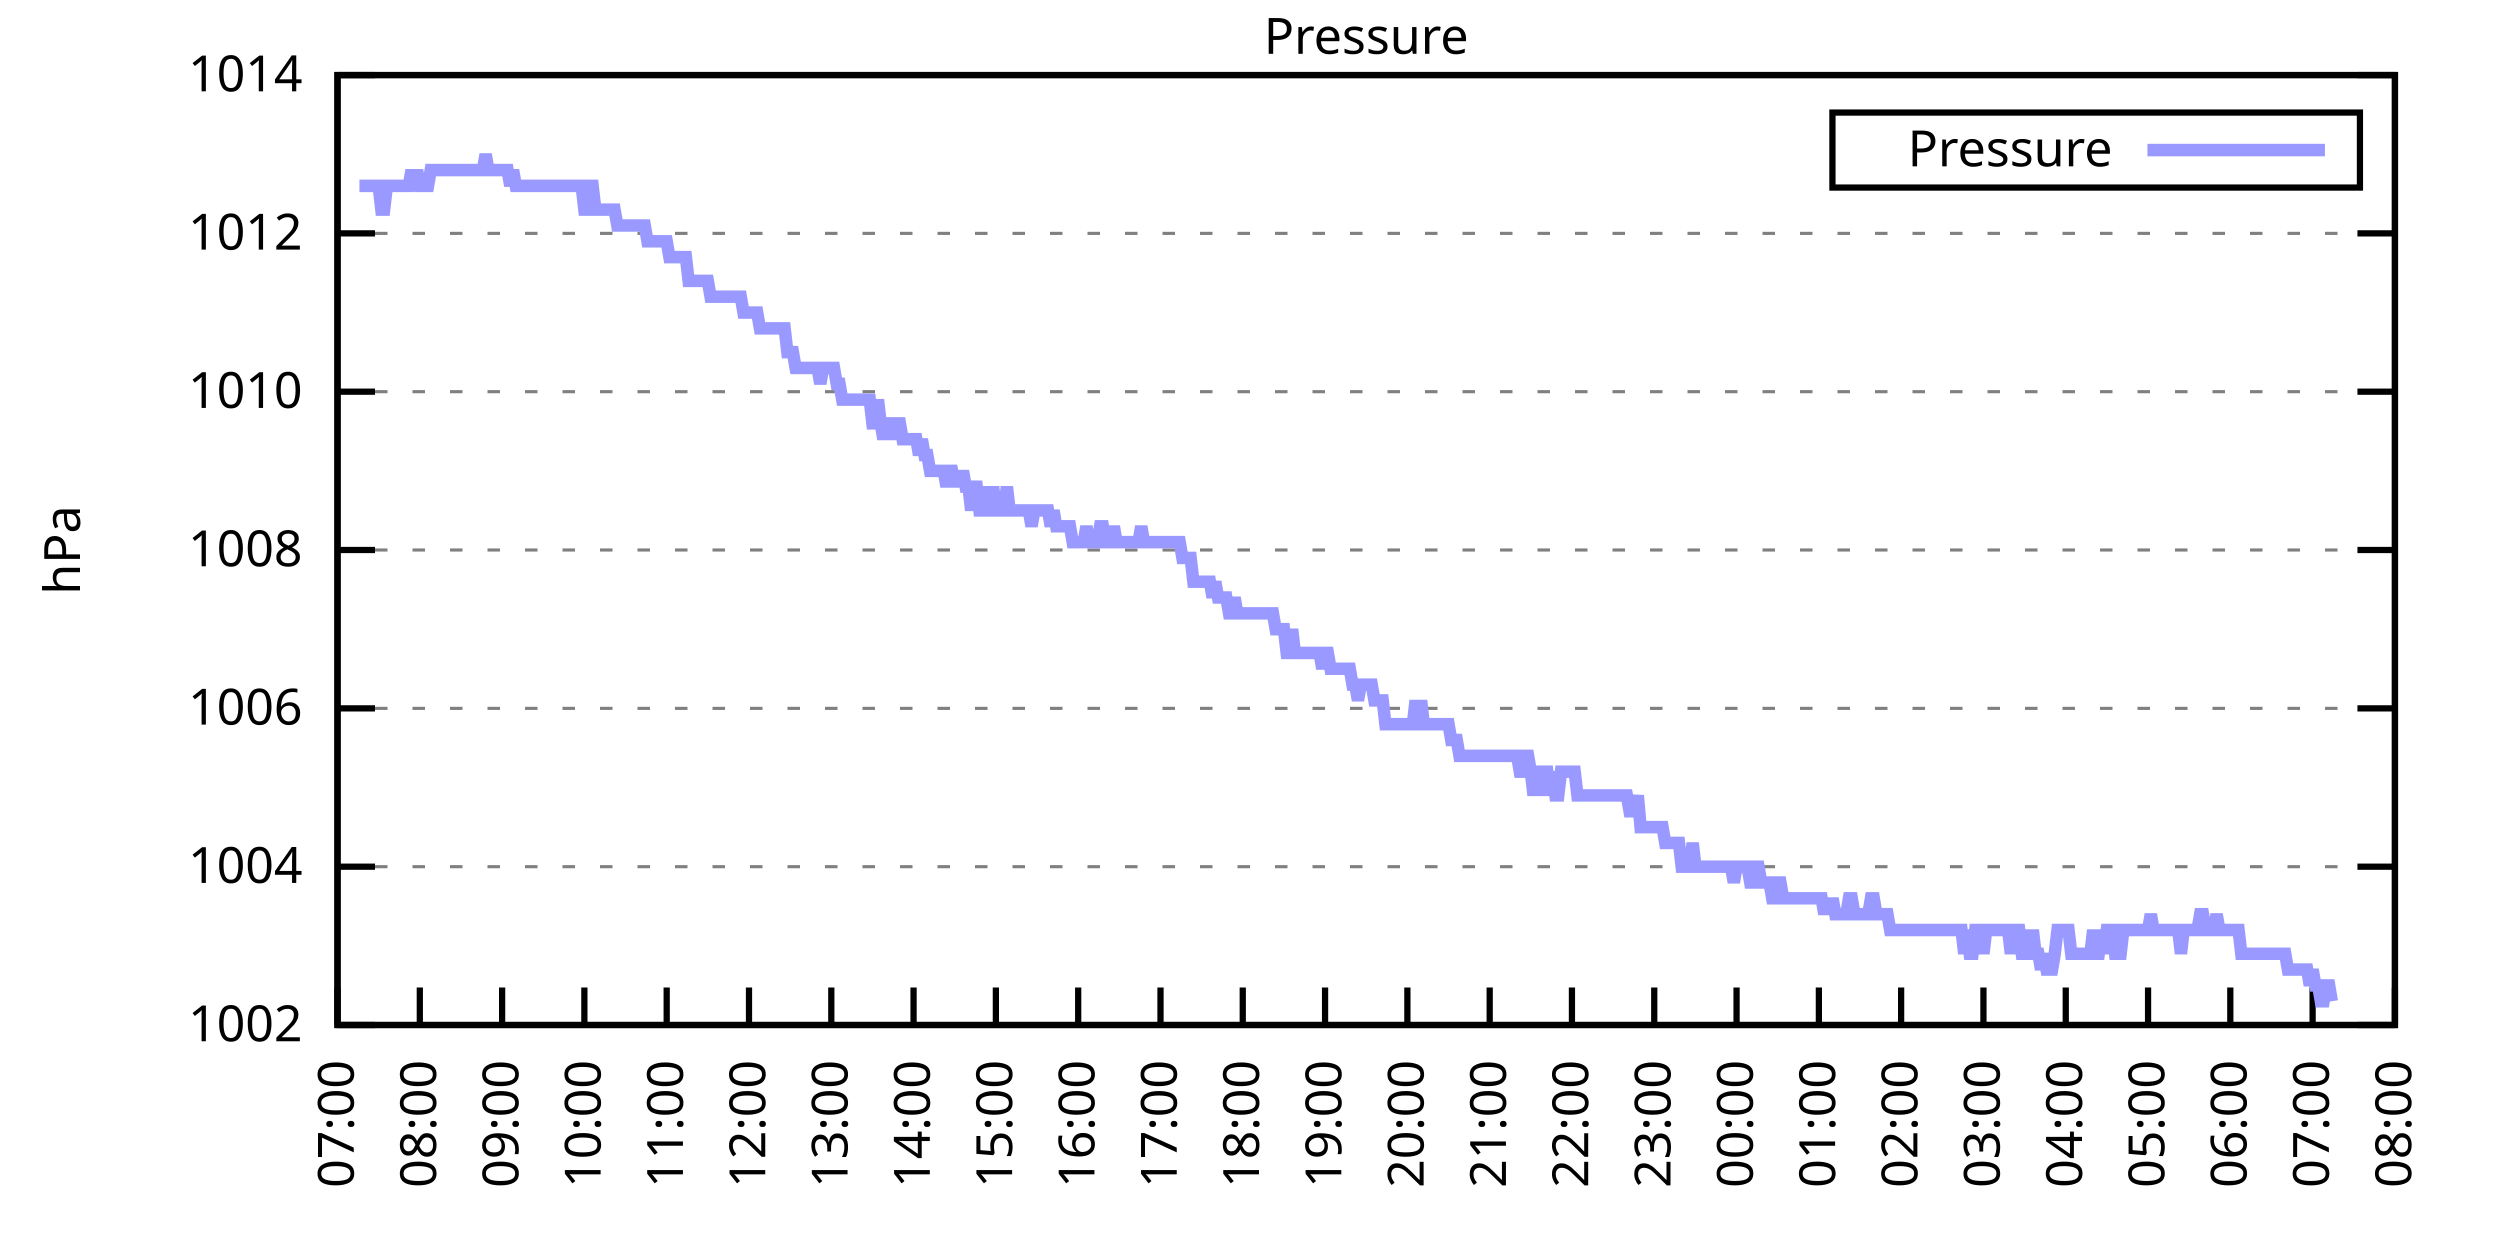
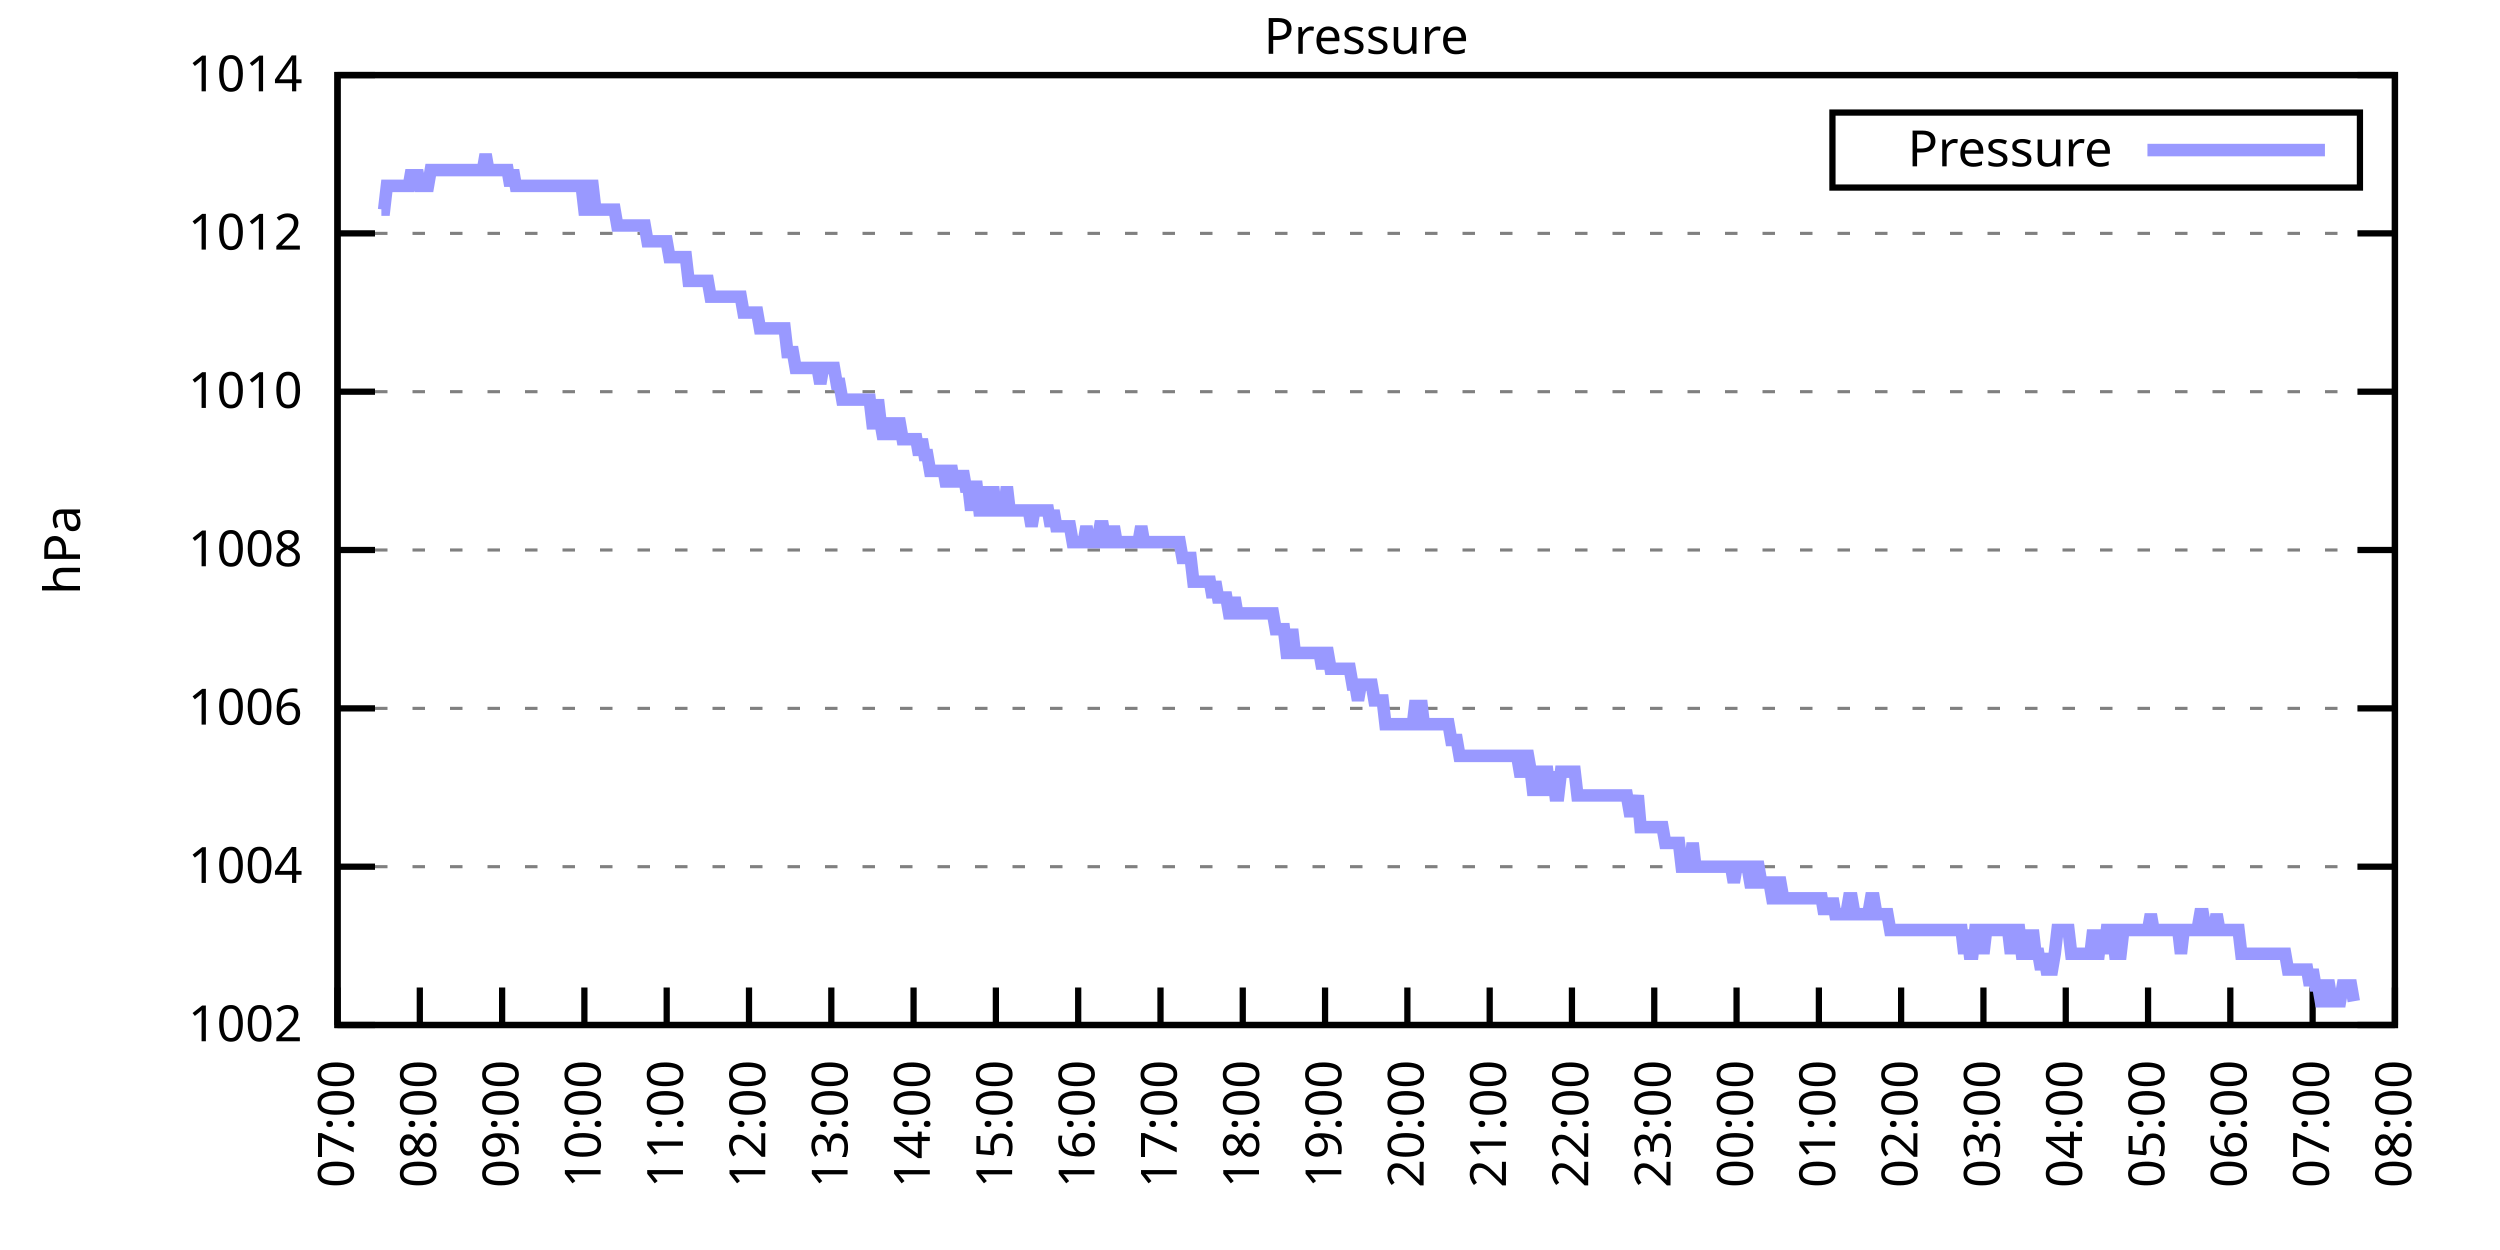
<svg xmlns="http://www.w3.org/2000/svg" xmlns:xlink="http://www.w3.org/1999/xlink" width="400" height="200" viewBox="0 0 400 200">
  <g id="gnuplot_canvas">
    <rect x="0" y="0" width="400" height="200" fill="none" />
    <defs>
      <circle id="gpDot" r="0.5" stroke-width="0.5" stroke="currentColor" />
      <path id="gpPt0" stroke-width="0.333" stroke="currentColor" d="M-1,0 h2 M0,-1 v2" />
      <path id="gpPt1" stroke-width="0.333" stroke="currentColor" d="M-1,-1 L1,1 M1,-1 L-1,1" />
      <path id="gpPt2" stroke-width="0.333" stroke="currentColor" d="M-1,0 L1,0 M0,-1 L0,1 M-1,-1 L1,1 M-1,1 L1,-1" />
      <rect id="gpPt3" stroke-width="0.333" stroke="currentColor" x="-1" y="-1" width="2" height="2" />
      <rect id="gpPt4" stroke-width="0.333" stroke="currentColor" fill="currentColor" x="-1" y="-1" width="2" height="2" />
      <circle id="gpPt5" stroke-width="0.333" stroke="currentColor" cx="0" cy="0" r="1" />
      <use xlink:href="#gpPt5" id="gpPt6" fill="currentColor" stroke="none" />
      <path id="gpPt7" stroke-width="0.333" stroke="currentColor" d="M0,-1.33 L-1.33,0.67 L1.33,0.67 z" />
      <use xlink:href="#gpPt7" id="gpPt8" fill="currentColor" stroke="none" />
      <use xlink:href="#gpPt7" id="gpPt9" stroke="currentColor" transform="rotate(180)" />
      <use xlink:href="#gpPt9" id="gpPt10" fill="currentColor" stroke="none" />
      <use xlink:href="#gpPt3" id="gpPt11" stroke="currentColor" transform="rotate(45)" />
      <use xlink:href="#gpPt11" id="gpPt12" fill="currentColor" stroke="none" />
      <path id="gpPt13" stroke-width="0.333" stroke="currentColor" d="M0,1.330 L1.265,0.411 L0.782,-1.067 L-0.782,-1.076 L-1.265,0.411 z" />
      <use xlink:href="#gpPt13" id="gpPt14" fill="currentColor" stroke="none" />
      <filter id="textbox" filterUnits="objectBoundingBox" x="0" y="0" height="1" width="1">
        <feFlood flood-color="white" flood-opacity="1" result="bgnd" />
        <feComposite in="SourceGraphic" in2="bgnd" operator="atop" />
      </filter>
      <filter id="greybox" filterUnits="objectBoundingBox" x="0" y="0" height="1" width="1">
        <feFlood flood-color="lightgrey" flood-opacity="1" result="grey" />
        <feComposite in="SourceGraphic" in2="grey" operator="atop" />
      </filter>
    </defs>
    <g fill="none" color="white" stroke="currentColor" stroke-width="1.00" stroke-linecap="butt" stroke-linejoin="miter">
</g>
    <g fill="none" color="black" stroke="currentColor" stroke-width="1.00" stroke-linecap="butt" stroke-linejoin="miter">
      <g stroke="none" shape-rendering="crispEdges">
        <polygon fill="rgb(255, 255, 255)" points="54.00,164.00 383.18,164.00 383.18,12.02 54.00,12.02 " />
      </g>
    </g>
    <g fill="none" color="black" stroke="currentColor" stroke-width="1.00" stroke-linecap="butt" stroke-linejoin="miter">
</g>
    <g fill="none" color="black" stroke="black" stroke-width="0.50" stroke-linecap="butt" stroke-linejoin="miter">
</g>
    <g fill="none" color="gray" stroke="currentColor" stroke-width="0.50" stroke-linecap="butt" stroke-linejoin="miter">
      <path stroke="gray" stroke-dasharray="2,4" class="gridline" d="M54.00,164.00 L383.19,164.00  " />
    </g>
    <g fill="none" color="gray" stroke="gray" stroke-width="1.00" stroke-linecap="butt" stroke-linejoin="miter">
</g>
    <g fill="none" color="black" stroke="currentColor" stroke-width="1.00" stroke-linecap="butt" stroke-linejoin="miter">
      <path stroke="black" d="M54.00,164.00 L60.00,164.00 M383.19,164.00 L377.19,164.00  " />
      <g transform="translate(48.40,166.60)" stroke="none" fill="black" font-family="Sans" font-size="8.00" text-anchor="end">
        <text>
          <tspan font-family="Sans"> 1002</tspan>
        </text>
      </g>
    </g>
    <g fill="none" color="black" stroke="currentColor" stroke-width="1.00" stroke-linecap="butt" stroke-linejoin="miter">
</g>
    <g fill="none" color="black" stroke="black" stroke-width="0.50" stroke-linecap="butt" stroke-linejoin="miter">
</g>
    <g fill="none" color="gray" stroke="currentColor" stroke-width="0.50" stroke-linecap="butt" stroke-linejoin="miter">
      <path stroke="gray" stroke-dasharray="2,4" class="gridline" d="M54.00,138.67 L383.19,138.67  " />
    </g>
    <g fill="none" color="gray" stroke="gray" stroke-width="1.00" stroke-linecap="butt" stroke-linejoin="miter">
</g>
    <g fill="none" color="black" stroke="currentColor" stroke-width="1.00" stroke-linecap="butt" stroke-linejoin="miter">
      <path stroke="black" d="M54.00,138.67 L60.00,138.67 M383.19,138.67 L377.19,138.67  " />
      <g transform="translate(48.40,141.27)" stroke="none" fill="black" font-family="Sans" font-size="8.00" text-anchor="end">
        <text>
          <tspan font-family="Sans"> 1004</tspan>
        </text>
      </g>
    </g>
    <g fill="none" color="black" stroke="currentColor" stroke-width="1.00" stroke-linecap="butt" stroke-linejoin="miter">
</g>
    <g fill="none" color="black" stroke="black" stroke-width="0.50" stroke-linecap="butt" stroke-linejoin="miter">
</g>
    <g fill="none" color="gray" stroke="currentColor" stroke-width="0.50" stroke-linecap="butt" stroke-linejoin="miter">
      <path stroke="gray" stroke-dasharray="2,4" class="gridline" d="M54.00,113.34 L383.19,113.34  " />
    </g>
    <g fill="none" color="gray" stroke="gray" stroke-width="1.00" stroke-linecap="butt" stroke-linejoin="miter">
</g>
    <g fill="none" color="black" stroke="currentColor" stroke-width="1.00" stroke-linecap="butt" stroke-linejoin="miter">
      <path stroke="black" d="M54.00,113.34 L60.00,113.34 M383.19,113.34 L377.19,113.34  " />
      <g transform="translate(48.40,115.94)" stroke="none" fill="black" font-family="Sans" font-size="8.00" text-anchor="end">
        <text>
          <tspan font-family="Sans"> 1006</tspan>
        </text>
      </g>
    </g>
    <g fill="none" color="black" stroke="currentColor" stroke-width="1.00" stroke-linecap="butt" stroke-linejoin="miter">
</g>
    <g fill="none" color="black" stroke="black" stroke-width="0.50" stroke-linecap="butt" stroke-linejoin="miter">
</g>
    <g fill="none" color="gray" stroke="currentColor" stroke-width="0.50" stroke-linecap="butt" stroke-linejoin="miter">
      <path stroke="gray" stroke-dasharray="2,4" class="gridline" d="M54.00,88.00 L383.19,88.00  " />
    </g>
    <g fill="none" color="gray" stroke="gray" stroke-width="1.00" stroke-linecap="butt" stroke-linejoin="miter">
</g>
    <g fill="none" color="black" stroke="currentColor" stroke-width="1.00" stroke-linecap="butt" stroke-linejoin="miter">
      <path stroke="black" d="M54.00,88.00 L60.00,88.00 M383.19,88.00 L377.19,88.00  " />
      <g transform="translate(48.40,90.60)" stroke="none" fill="black" font-family="Sans" font-size="8.00" text-anchor="end">
        <text>
          <tspan font-family="Sans"> 1008</tspan>
        </text>
      </g>
    </g>
    <g fill="none" color="black" stroke="currentColor" stroke-width="1.00" stroke-linecap="butt" stroke-linejoin="miter">
</g>
    <g fill="none" color="black" stroke="black" stroke-width="0.50" stroke-linecap="butt" stroke-linejoin="miter">
</g>
    <g fill="none" color="gray" stroke="currentColor" stroke-width="0.50" stroke-linecap="butt" stroke-linejoin="miter">
      <path stroke="gray" stroke-dasharray="2,4" class="gridline" d="M54.00,62.67 L383.19,62.67  " />
    </g>
    <g fill="none" color="gray" stroke="gray" stroke-width="1.00" stroke-linecap="butt" stroke-linejoin="miter">
</g>
    <g fill="none" color="black" stroke="currentColor" stroke-width="1.00" stroke-linecap="butt" stroke-linejoin="miter">
      <path stroke="black" d="M54.00,62.67 L60.00,62.67 M383.19,62.67 L377.19,62.67  " />
      <g transform="translate(48.40,65.27)" stroke="none" fill="black" font-family="Sans" font-size="8.00" text-anchor="end">
        <text>
          <tspan font-family="Sans"> 1010</tspan>
        </text>
      </g>
    </g>
    <g fill="none" color="black" stroke="currentColor" stroke-width="1.00" stroke-linecap="butt" stroke-linejoin="miter">
</g>
    <g fill="none" color="black" stroke="black" stroke-width="0.50" stroke-linecap="butt" stroke-linejoin="miter">
</g>
    <g fill="none" color="gray" stroke="currentColor" stroke-width="0.50" stroke-linecap="butt" stroke-linejoin="miter">
      <path stroke="gray" stroke-dasharray="2,4" class="gridline" d="M54.00,37.34 L383.19,37.34  " />
    </g>
    <g fill="none" color="gray" stroke="gray" stroke-width="1.00" stroke-linecap="butt" stroke-linejoin="miter">
</g>
    <g fill="none" color="black" stroke="currentColor" stroke-width="1.00" stroke-linecap="butt" stroke-linejoin="miter">
      <path stroke="black" d="M54.00,37.34 L60.00,37.34 M383.19,37.34 L377.19,37.34  " />
      <g transform="translate(48.40,39.94)" stroke="none" fill="black" font-family="Sans" font-size="8.00" text-anchor="end">
        <text>
          <tspan font-family="Sans"> 1012</tspan>
        </text>
      </g>
    </g>
    <g fill="none" color="black" stroke="currentColor" stroke-width="1.00" stroke-linecap="butt" stroke-linejoin="miter">
</g>
    <g fill="none" color="black" stroke="black" stroke-width="0.50" stroke-linecap="butt" stroke-linejoin="miter">
</g>
    <g fill="none" color="gray" stroke="currentColor" stroke-width="0.50" stroke-linecap="butt" stroke-linejoin="miter">
      <path stroke="gray" stroke-dasharray="2,4" class="gridline" d="M54.00,12.01 L383.19,12.01  " />
    </g>
    <g fill="none" color="gray" stroke="gray" stroke-width="1.00" stroke-linecap="butt" stroke-linejoin="miter">
</g>
    <g fill="none" color="black" stroke="currentColor" stroke-width="1.00" stroke-linecap="butt" stroke-linejoin="miter">
      <path stroke="black" d="M54.00,12.01 L60.00,12.01 M383.19,12.01 L377.19,12.01  " />
      <g transform="translate(48.40,14.61)" stroke="none" fill="black" font-family="Sans" font-size="8.00" text-anchor="end">
        <text>
          <tspan font-family="Sans"> 1014</tspan>
        </text>
      </g>
    </g>
    <g fill="none" color="black" stroke="currentColor" stroke-width="1.00" stroke-linecap="butt" stroke-linejoin="miter">
      <path stroke="black" d="M54.00,164.00 L54.00,158.00  " />
      <g transform="translate(56.60,169.60) rotate(270.00)" stroke="none" fill="black" font-family="Sans" font-size="8.00" text-anchor="end">
        <text>
          <tspan font-family="Sans">07:00</tspan>
        </text>
      </g>
    </g>
    <g fill="none" color="black" stroke="currentColor" stroke-width="1.00" stroke-linecap="butt" stroke-linejoin="miter">
      <path stroke="black" d="M67.17,164.00 L67.17,158.00  " />
      <g transform="translate(69.77,169.60) rotate(270.00)" stroke="none" fill="black" font-family="Sans" font-size="8.00" text-anchor="end">
        <text>
          <tspan font-family="Sans">08:00</tspan>
        </text>
      </g>
    </g>
    <g fill="none" color="black" stroke="currentColor" stroke-width="1.00" stroke-linecap="butt" stroke-linejoin="miter">
      <path stroke="black" d="M80.34,164.00 L80.34,158.00  " />
      <g transform="translate(82.94,169.60) rotate(270.00)" stroke="none" fill="black" font-family="Sans" font-size="8.00" text-anchor="end">
        <text>
          <tspan font-family="Sans">09:00</tspan>
        </text>
      </g>
    </g>
    <g fill="none" color="black" stroke="currentColor" stroke-width="1.00" stroke-linecap="butt" stroke-linejoin="miter">
      <path stroke="black" d="M93.50,164.00 L93.50,158.00  " />
      <g transform="translate(96.10,169.60) rotate(270.00)" stroke="none" fill="black" font-family="Sans" font-size="8.00" text-anchor="end">
        <text>
          <tspan font-family="Sans">10:00</tspan>
        </text>
      </g>
    </g>
    <g fill="none" color="black" stroke="currentColor" stroke-width="1.00" stroke-linecap="butt" stroke-linejoin="miter">
      <path stroke="black" d="M106.67,164.00 L106.67,158.00  " />
      <g transform="translate(109.27,169.60) rotate(270.00)" stroke="none" fill="black" font-family="Sans" font-size="8.00" text-anchor="end">
        <text>
          <tspan font-family="Sans">11:00</tspan>
        </text>
      </g>
    </g>
    <g fill="none" color="black" stroke="currentColor" stroke-width="1.00" stroke-linecap="butt" stroke-linejoin="miter">
      <path stroke="black" d="M119.84,164.00 L119.84,158.00  " />
      <g transform="translate(122.44,169.60) rotate(270.00)" stroke="none" fill="black" font-family="Sans" font-size="8.00" text-anchor="end">
        <text>
          <tspan font-family="Sans">12:00</tspan>
        </text>
      </g>
    </g>
    <g fill="none" color="black" stroke="currentColor" stroke-width="1.00" stroke-linecap="butt" stroke-linejoin="miter">
      <path stroke="black" d="M133.01,164.00 L133.01,158.00  " />
      <g transform="translate(135.61,169.60) rotate(270.00)" stroke="none" fill="black" font-family="Sans" font-size="8.00" text-anchor="end">
        <text>
          <tspan font-family="Sans">13:00</tspan>
        </text>
      </g>
    </g>
    <g fill="none" color="black" stroke="currentColor" stroke-width="1.00" stroke-linecap="butt" stroke-linejoin="miter">
      <path stroke="black" d="M146.17,164.00 L146.17,158.00  " />
      <g transform="translate(148.77,169.60) rotate(270.00)" stroke="none" fill="black" font-family="Sans" font-size="8.00" text-anchor="end">
        <text>
          <tspan font-family="Sans">14:00</tspan>
        </text>
      </g>
    </g>
    <g fill="none" color="black" stroke="currentColor" stroke-width="1.00" stroke-linecap="butt" stroke-linejoin="miter">
      <path stroke="black" d="M159.34,164.00 L159.34,158.00  " />
      <g transform="translate(161.94,169.60) rotate(270.00)" stroke="none" fill="black" font-family="Sans" font-size="8.00" text-anchor="end">
        <text>
          <tspan font-family="Sans">15:00</tspan>
        </text>
      </g>
    </g>
    <g fill="none" color="black" stroke="currentColor" stroke-width="1.00" stroke-linecap="butt" stroke-linejoin="miter">
      <path stroke="black" d="M172.51,164.00 L172.51,158.00  " />
      <g transform="translate(175.11,169.60) rotate(270.00)" stroke="none" fill="black" font-family="Sans" font-size="8.00" text-anchor="end">
        <text>
          <tspan font-family="Sans">16:00</tspan>
        </text>
      </g>
    </g>
    <g fill="none" color="black" stroke="currentColor" stroke-width="1.00" stroke-linecap="butt" stroke-linejoin="miter">
      <path stroke="black" d="M185.68,164.00 L185.68,158.00  " />
      <g transform="translate(188.28,169.60) rotate(270.00)" stroke="none" fill="black" font-family="Sans" font-size="8.00" text-anchor="end">
        <text>
          <tspan font-family="Sans">17:00</tspan>
        </text>
      </g>
    </g>
    <g fill="none" color="black" stroke="currentColor" stroke-width="1.00" stroke-linecap="butt" stroke-linejoin="miter">
      <path stroke="black" d="M198.84,164.00 L198.84,158.00  " />
      <g transform="translate(201.44,169.60) rotate(270.00)" stroke="none" fill="black" font-family="Sans" font-size="8.00" text-anchor="end">
        <text>
          <tspan font-family="Sans">18:00</tspan>
        </text>
      </g>
    </g>
    <g fill="none" color="black" stroke="currentColor" stroke-width="1.00" stroke-linecap="butt" stroke-linejoin="miter">
      <path stroke="black" d="M212.01,164.00 L212.01,158.00  " />
      <g transform="translate(214.61,169.60) rotate(270.00)" stroke="none" fill="black" font-family="Sans" font-size="8.00" text-anchor="end">
        <text>
          <tspan font-family="Sans">19:00</tspan>
        </text>
      </g>
    </g>
    <g fill="none" color="black" stroke="currentColor" stroke-width="1.00" stroke-linecap="butt" stroke-linejoin="miter">
      <path stroke="black" d="M225.18,164.00 L225.18,158.00  " />
      <g transform="translate(227.78,169.60) rotate(270.00)" stroke="none" fill="black" font-family="Sans" font-size="8.00" text-anchor="end">
        <text>
          <tspan font-family="Sans">20:00</tspan>
        </text>
      </g>
    </g>
    <g fill="none" color="black" stroke="currentColor" stroke-width="1.00" stroke-linecap="butt" stroke-linejoin="miter">
      <path stroke="black" d="M238.35,164.00 L238.35,158.00  " />
      <g transform="translate(240.95,169.60) rotate(270.00)" stroke="none" fill="black" font-family="Sans" font-size="8.00" text-anchor="end">
        <text>
          <tspan font-family="Sans">21:00</tspan>
        </text>
      </g>
    </g>
    <g fill="none" color="black" stroke="currentColor" stroke-width="1.00" stroke-linecap="butt" stroke-linejoin="miter">
      <path stroke="black" d="M251.51,164.00 L251.51,158.00  " />
      <g transform="translate(254.11,169.60) rotate(270.00)" stroke="none" fill="black" font-family="Sans" font-size="8.00" text-anchor="end">
        <text>
          <tspan font-family="Sans">22:00</tspan>
        </text>
      </g>
    </g>
    <g fill="none" color="black" stroke="currentColor" stroke-width="1.00" stroke-linecap="butt" stroke-linejoin="miter">
      <path stroke="black" d="M264.68,164.00 L264.68,158.00  " />
      <g transform="translate(267.28,169.60) rotate(270.00)" stroke="none" fill="black" font-family="Sans" font-size="8.00" text-anchor="end">
        <text>
          <tspan font-family="Sans">23:00</tspan>
        </text>
      </g>
    </g>
    <g fill="none" color="black" stroke="currentColor" stroke-width="1.00" stroke-linecap="butt" stroke-linejoin="miter">
      <path stroke="black" d="M277.85,164.00 L277.85,158.00  " />
      <g transform="translate(280.45,169.60) rotate(270.00)" stroke="none" fill="black" font-family="Sans" font-size="8.00" text-anchor="end">
        <text>
          <tspan font-family="Sans">00:00</tspan>
        </text>
      </g>
    </g>
    <g fill="none" color="black" stroke="currentColor" stroke-width="1.00" stroke-linecap="butt" stroke-linejoin="miter">
      <path stroke="black" d="M291.02,164.00 L291.02,158.00  " />
      <g transform="translate(293.62,169.60) rotate(270.00)" stroke="none" fill="black" font-family="Sans" font-size="8.00" text-anchor="end">
        <text>
          <tspan font-family="Sans">01:00</tspan>
        </text>
      </g>
    </g>
    <g fill="none" color="black" stroke="currentColor" stroke-width="1.00" stroke-linecap="butt" stroke-linejoin="miter">
      <path stroke="black" d="M304.18,164.00 L304.18,158.00  " />
      <g transform="translate(306.78,169.60) rotate(270.00)" stroke="none" fill="black" font-family="Sans" font-size="8.00" text-anchor="end">
        <text>
          <tspan font-family="Sans">02:00</tspan>
        </text>
      </g>
    </g>
    <g fill="none" color="black" stroke="currentColor" stroke-width="1.00" stroke-linecap="butt" stroke-linejoin="miter">
      <path stroke="black" d="M317.35,164.00 L317.35,158.00  " />
      <g transform="translate(319.95,169.60) rotate(270.00)" stroke="none" fill="black" font-family="Sans" font-size="8.00" text-anchor="end">
        <text>
          <tspan font-family="Sans">03:00</tspan>
        </text>
      </g>
    </g>
    <g fill="none" color="black" stroke="currentColor" stroke-width="1.00" stroke-linecap="butt" stroke-linejoin="miter">
      <path stroke="black" d="M330.52,164.00 L330.52,158.00  " />
      <g transform="translate(333.12,169.60) rotate(270.00)" stroke="none" fill="black" font-family="Sans" font-size="8.00" text-anchor="end">
        <text>
          <tspan font-family="Sans">04:00</tspan>
        </text>
      </g>
    </g>
    <g fill="none" color="black" stroke="currentColor" stroke-width="1.00" stroke-linecap="butt" stroke-linejoin="miter">
      <path stroke="black" d="M343.69,164.00 L343.69,158.00  " />
      <g transform="translate(346.29,169.60) rotate(270.00)" stroke="none" fill="black" font-family="Sans" font-size="8.00" text-anchor="end">
        <text>
          <tspan font-family="Sans">05:00</tspan>
        </text>
      </g>
    </g>
    <g fill="none" color="black" stroke="currentColor" stroke-width="1.00" stroke-linecap="butt" stroke-linejoin="miter">
      <path stroke="black" d="M356.85,164.00 L356.85,158.00  " />
      <g transform="translate(359.45,169.60) rotate(270.00)" stroke="none" fill="black" font-family="Sans" font-size="8.00" text-anchor="end">
        <text>
          <tspan font-family="Sans">06:00</tspan>
        </text>
      </g>
    </g>
    <g fill="none" color="black" stroke="currentColor" stroke-width="1.00" stroke-linecap="butt" stroke-linejoin="miter">
      <path stroke="black" d="M370.02,164.00 L370.02,158.00  " />
      <g transform="translate(372.62,169.60) rotate(270.00)" stroke="none" fill="black" font-family="Sans" font-size="8.00" text-anchor="end">
        <text>
          <tspan font-family="Sans">07:00</tspan>
        </text>
      </g>
    </g>
    <g fill="none" color="black" stroke="currentColor" stroke-width="1.00" stroke-linecap="butt" stroke-linejoin="miter">
      <path stroke="black" d="M383.19,164.00 L383.19,158.00  " />
      <g transform="translate(385.79,169.60) rotate(270.00)" stroke="none" fill="black" font-family="Sans" font-size="8.00" text-anchor="end">
        <text>
          <tspan font-family="Sans">08:00</tspan>
        </text>
      </g>
    </g>
    <g fill="none" color="black" stroke="currentColor" stroke-width="1.00" stroke-linecap="butt" stroke-linejoin="miter">
</g>
    <g fill="none" color="black" stroke="currentColor" stroke-width="1.00" stroke-linecap="butt" stroke-linejoin="miter">
      <path stroke="black" d="M54.00,12.01 L54.00,164.00 L383.19,164.00 L383.19,12.01 L54.00,12.01 Z  " />
    </g>
    <g fill="none" color="black" stroke="currentColor" stroke-width="1.00" stroke-linecap="butt" stroke-linejoin="miter">
</g>
    <g fill="none" color="black" stroke="currentColor" stroke-width="1.00" stroke-linecap="butt" stroke-linejoin="miter">
      <path stroke="black" d="M293.19,30.01 L293.19,18.01 L377.59,18.01 L377.59,30.01 L293.19,30.01 Z  " />
    </g>
    <g id="Pressure_plot_1">
      <g fill="none" color="white" stroke="black" stroke-width="2.00" stroke-linecap="butt" stroke-linejoin="miter">
</g>
      <g fill="none" color="black" stroke="currentColor" stroke-width="2.00" stroke-linecap="butt" stroke-linejoin="miter">
        <g transform="translate(337.99,26.61)" stroke="none" fill="black" font-family="Sans" font-size="8.00" text-anchor="end">
          <text>
            <tspan font-family="Sans">Pressure</tspan>
          </text>
        </g>
      </g>
      <g fill="none" color="black" stroke="currentColor" stroke-width="2.00" stroke-linecap="butt" stroke-linejoin="miter">
-         <path stroke="rgb(153, 153, 255)" d="M343.59,24.01 L371.99,24.01 M57.51,29.74 L57.95,29.74 L58.39,29.74 L58.83,29.74 L59.27,29.74 L59.71,29.74   L60.14,29.74 L60.58,29.74 L61.02,33.54 L61.46,33.54 L61.90,29.74 L62.34,29.74 L62.78,29.74 L63.22,29.74   L63.66,29.74 L64.10,29.74 L64.53,29.74 L64.97,29.74 L65.41,29.74 L65.85,27.21 L66.29,29.74 L66.73,27.21   L67.17,29.74 L67.61,29.74 L68.05,29.74 L68.48,29.74 L68.92,27.21 L69.36,27.21 L69.80,27.21 L70.24,27.21   L70.68,27.21 L71.12,27.21 L71.56,27.21 L72.00,27.21 L72.43,27.21 L72.87,27.21 L73.31,27.21 L73.75,27.21   L74.19,27.21 L74.63,27.21 L75.07,27.21 L75.51,27.21 L75.95,27.21 L76.38,27.21 L76.82,27.21 L77.26,27.21   L77.70,24.68 L78.14,27.21 L78.58,27.21 L79.02,27.21 L79.46,27.21 L79.90,27.21 L80.34,27.21 L80.77,27.21   L81.21,27.21 L81.65,29.74 L82.09,27.21 L82.53,29.74 L82.97,29.74 L83.41,29.74 L83.85,29.74 L84.29,29.74   L84.72,29.74 L85.16,29.74 L85.60,29.74 L86.04,29.74 L86.48,29.74 L86.92,29.74 L87.36,29.74 L87.80,29.74   L88.24,29.74 L88.67,29.74 L89.11,29.74 L89.55,29.74 L89.99,29.74 L90.43,29.74 L90.87,29.74 L91.31,29.74   L91.75,29.74 L92.19,29.74 L92.62,29.74 L93.06,29.74 L93.50,33.54 L93.94,33.54 L94.38,29.74 L94.82,29.74   L95.26,33.54 L95.70,33.54 L96.14,33.54 L96.58,33.54 L97.01,33.54 L97.45,33.54 L97.89,33.54 L98.33,33.54   L98.77,36.08 L99.21,36.08 L99.65,36.08 L100.09,36.08 L100.53,36.08 L100.96,36.08 L101.40,36.08 L101.84,36.08   L102.28,36.08 L102.72,36.08 L103.16,36.08 L103.60,38.61 L104.04,38.61 L104.48,38.61 L104.91,38.61 L105.35,38.61   L105.79,38.61 L106.23,38.61 L106.67,38.61 L107.11,41.14 L107.55,41.14 L107.99,41.14 L108.43,41.14 L108.87,41.14   L109.30,41.14 L109.74,41.14 L110.18,44.94 L110.62,44.94 L111.06,44.94 L111.50,44.94 L111.94,44.94 L112.38,44.94   L112.82,44.94 L113.25,44.94 L113.69,47.47 L114.13,47.47 L114.57,47.47 L115.01,47.47 L115.45,47.47 L115.89,47.47   L116.33,47.47 L116.77,47.47 L117.20,47.47 L117.64,47.47 L118.08,47.47 L118.52,47.47 L118.96,50.01 L119.40,50.01   L119.84,50.01 L120.28,50.01 L120.72,50.01 L121.15,50.01 L121.59,52.54 L122.03,52.54 L122.47,52.54 L122.91,52.54   L123.35,52.54 L123.79,52.54 L124.23,52.54 L124.67,52.54 L125.11,52.54 L125.54,52.54 L125.98,56.34 L126.42,56.34   L126.86,56.34 L127.30,58.87 L127.74,58.87 L128.18,58.87 L128.62,58.87 L129.06,58.87 L129.49,58.87 L129.93,58.87   L130.37,58.87 L130.81,58.87 L131.25,61.41 L131.69,58.87 L132.13,58.87 L132.57,58.87 L133.01,58.87 L133.44,58.87   L133.88,61.41 L134.32,61.41 L134.76,63.94 L135.20,63.94 L135.64,63.94 L136.08,63.94 L136.52,63.94 L136.96,63.94   L137.39,63.94 L137.83,63.94 L138.27,63.94 L138.71,63.94 L139.15,63.94 L139.59,67.74 L140.03,67.74 L140.47,63.94   L140.91,67.74 L141.35,70.27 L141.78,67.74 L142.22,67.74 L142.66,70.27 L143.10,67.74 L143.54,67.74 L143.98,67.74   L144.42,70.27 L144.86,70.27 L145.30,70.27 L145.73,70.27 L146.17,70.27 L146.61,70.27 L147.05,72.81 L147.49,70.27   L147.93,72.81 L148.37,72.81 L148.81,75.34 L149.25,75.34 L149.68,75.34 L150.12,75.34 L150.56,75.34 L151.00,75.34   L151.44,77.87 L151.88,75.34 L152.32,75.34 L152.76,77.87 L153.20,75.34 L153.63,77.87 L154.07,75.34 L154.51,77.87   L154.95,77.87 L155.39,81.67 L155.83,77.87 L156.27,77.87 L156.71,81.67 L157.15,81.67 L157.59,77.87 L158.02,81.67   L158.46,81.67 L158.90,77.87 L159.34,81.67 L159.78,81.67 L160.22,81.67 L160.66,81.67 L161.10,77.87 L161.54,81.67   L161.97,81.67 L162.41,81.67 L162.85,81.67 L163.29,81.67 L163.73,81.67 L164.17,81.67 L164.61,81.67 L165.05,84.21   L165.49,81.67 L165.92,81.67 L166.36,81.67 L166.80,81.67 L167.24,81.67 L167.68,81.67 L168.12,84.21 L168.56,81.67   L169.00,84.21 L169.44,84.21 L169.87,84.21 L170.31,84.21 L170.75,84.21 L171.19,84.21 L171.63,86.74 L172.07,86.74   L172.51,86.74 L172.95,86.74 L173.39,86.74 L173.83,84.21 L174.26,86.74 L174.70,86.74 L175.14,86.74 L175.58,86.74   L176.02,84.21 L176.46,84.21 L176.90,86.74 L177.34,86.74 L177.78,86.74 L178.21,84.21 L178.65,86.74 L179.09,86.74   L179.53,86.74 L179.97,86.74 L180.41,86.74 L180.85,86.74 L181.29,86.74 L181.73,86.74 L182.16,86.74 L182.60,84.21   L183.04,86.74 L183.48,86.74 L183.92,86.74 L184.36,86.74 L184.80,86.74 L185.24,86.74 L185.68,86.74 L186.11,86.74   L186.55,86.74 L186.99,86.74 L187.43,86.74 L187.87,86.74 L188.31,86.74 L188.75,86.74 L189.19,89.27 L189.63,89.27   L190.07,89.27 L190.50,89.27 L190.94,93.07 L191.38,93.07 L191.82,93.07 L192.26,93.07 L192.70,93.07 L193.14,93.07   L193.58,93.07 L194.02,95.60 L194.45,93.07 L194.89,95.60 L195.33,95.60 L195.77,95.60 L196.21,95.60 L196.65,98.14   L197.09,98.14 L197.53,95.60 L197.97,98.14 L198.40,98.14 L198.84,98.14 L199.28,98.14 L199.72,98.14 L200.16,98.14   L200.60,98.14 L201.04,98.14 L201.48,98.14 L201.92,98.14 L202.35,98.14 L202.79,98.14 L203.23,98.14 L203.67,98.14   L204.11,100.67 L204.55,100.67 L204.99,100.67 L205.43,100.67 L205.87,104.47 L206.31,104.47 L206.74,100.67 L207.18,104.47   L207.62,104.47 L208.06,104.47 L208.50,104.47 L208.94,104.47 L209.38,104.47 L209.82,104.47 L210.26,104.47 L210.69,104.47   L211.13,104.47 L211.57,107.00 L212.01,104.47 L212.45,104.47 L212.89,107.00 L213.33,107.00 L213.77,107.00 L214.21,107.00   L214.64,107.00 L215.08,107.00 L215.52,107.00 L215.96,107.00 L216.40,109.54 L216.84,109.54 L217.28,112.07 L217.72,109.54   L218.16,109.54 L218.60,109.54 L219.03,109.54 L219.47,109.54 L219.91,112.07 L220.35,112.07 L220.79,112.07 L221.23,112.07   L221.67,115.87 L222.11,115.87 L222.55,115.87 L222.98,115.87 L223.42,115.87 L223.86,115.87 L224.30,115.87 L224.74,115.87   L225.18,115.87 L225.62,115.87 L226.06,115.87 L226.50,112.07 L226.93,115.87 L227.37,112.07 L227.81,115.87 L228.25,115.87   L228.69,115.87 L229.13,115.87 L229.57,115.87 L230.01,115.87 L230.45,115.87 L230.88,115.87 L231.32,115.87 L231.76,115.87   L232.20,118.40 L232.64,118.40 L233.08,118.40 L233.52,120.94 L233.96,120.94 L234.40,120.94 L234.84,120.94 L235.27,120.94   L235.71,120.94 L236.15,120.94 L236.59,120.94 L237.03,120.94 L237.47,120.94 L237.91,120.94 L238.35,120.94 L238.79,120.94   L239.22,120.94 L239.66,120.94 L240.10,120.94 L240.98,120.94 L241.42,120.94 L241.86,120.94 L242.30,120.94 L242.74,120.94   L243.17,123.47 L243.61,123.47 L244.05,120.94 L244.49,120.94 L244.93,123.47 L245.37,127.27 L245.81,123.47 L246.25,123.47   L246.69,127.27 L247.12,123.47 L247.56,123.47 L248.00,127.27 L248.44,123.47 L248.88,127.27 L249.32,127.27 L249.76,123.47   L250.20,123.47 L250.64,123.47 L251.08,123.47 L251.51,123.47 L251.95,123.47 L252.39,127.27 L252.83,127.27 L253.27,127.27   L253.71,127.27 L254.15,127.27 L254.59,127.27 L255.03,127.27 L255.46,127.27 L255.90,127.27 L256.34,127.27 L256.78,127.27   L257.22,127.27 L257.66,127.27 L258.10,127.27 L258.54,127.27 L258.98,127.27 L259.41,127.27 L259.85,127.27 L260.29,127.27   L260.73,129.80 L261.17,129.80 L261.61,129.80 L262.05,127.27 L262.49,132.34 L262.93,132.34 L263.36,132.34 L263.80,132.34   L264.24,132.34 L264.68,132.34 L265.12,132.34 L265.56,132.34 L266.00,132.34 L266.44,134.87 L266.88,134.87 L267.32,134.87   L267.75,134.87 L268.19,134.87 L268.63,134.87 L269.07,138.67 L269.51,138.67 L269.95,138.67 L270.39,138.67 L270.83,134.87   L271.27,138.67 L271.70,138.67 L272.14,138.67 L272.58,138.67 L273.02,138.67 L273.46,138.67 L273.90,138.67 L274.34,138.67   L274.78,138.67 L275.22,138.67 L275.65,138.67 L276.09,138.67 L276.53,138.67 L276.97,138.67 L277.41,141.20 L277.85,138.67   L278.29,138.67 L278.73,138.67 L279.17,138.67 L279.60,138.67 L280.04,141.20 L280.48,141.20 L280.92,138.67 L281.36,138.67   L281.80,141.20 L282.24,141.20 L282.68,141.20 L283.12,141.20 L283.56,143.73 L283.99,143.73 L284.43,141.20 L284.87,141.20   L285.31,143.73 L285.75,143.73 L286.19,143.73 L286.63,143.73 L287.07,143.73 L287.51,143.73 L287.94,143.73 L288.38,143.73   L288.82,143.73 L289.26,143.73 L289.70,143.73 L290.14,143.73 L290.58,143.73 L291.02,143.73 L291.46,143.73 L291.89,146.27   L292.33,143.73 L292.77,146.27 L293.21,143.73 L293.65,146.27 L294.09,146.27 L294.53,146.27 L294.97,146.27 L295.41,146.27   L295.84,143.73 L296.28,143.73 L296.72,146.27 L297.16,146.27 L297.60,146.27 L298.04,146.27 L298.48,146.27 L298.92,146.27   L299.36,143.73 L299.80,143.73 L300.23,146.27 L300.67,146.27 L301.11,146.27 L301.55,146.27 L301.99,146.27 L302.43,148.80   L302.87,148.80 L303.31,148.80 L303.75,148.80 L304.18,148.80 L304.62,148.80 L305.06,148.80 L305.50,148.80 L305.94,148.80   L306.38,148.80 L306.82,148.80 L307.26,148.80 L307.70,148.80 L308.13,148.80 L308.57,148.80 L309.01,148.80 L309.45,148.80   L309.89,148.80 L310.33,148.80 L310.77,148.80 L311.21,148.80 L311.65,148.80 L312.08,148.80 L312.52,148.80 L312.96,148.80   L313.40,148.80 L313.84,148.80 L314.28,152.60 L314.72,148.80 L315.16,152.60 L315.60,152.60 L316.04,148.80 L316.47,148.80   L316.91,148.80 L317.35,152.60 L317.79,148.80 L318.23,148.80 L318.67,148.80 L319.11,148.80 L319.55,148.80 L319.99,148.80   L320.42,148.80 L320.86,148.80 L321.30,148.80 L321.74,152.60 L322.18,148.80 L322.62,148.80 L323.06,148.80 L323.50,152.60   L323.94,152.60 L324.37,148.80 L324.81,152.60 L325.25,148.80 L325.69,152.60 L326.13,152.60 L326.57,155.13 L327.01,152.60   L327.45,155.13 L327.89,155.13 L328.33,155.13 L328.76,152.60 L329.20,148.80 L329.64,148.80 L330.08,148.80 L330.52,148.80   L330.96,148.80 L331.40,152.60 L331.84,152.60 L332.28,152.60 L332.71,152.60 L333.15,152.60 L333.59,152.60 L334.03,152.60   L334.47,152.60 L334.91,148.80 L335.35,152.60 L335.79,152.60 L336.23,148.80 L336.66,152.60 L337.10,148.80 L337.54,148.80   L337.98,148.80 L338.42,152.60 L338.86,152.60 L339.30,152.60 L339.74,148.80 L340.18,148.80 L340.61,148.80 L341.05,148.80   L341.49,148.80 L341.93,148.80 L342.37,148.80 L342.81,148.80 L343.25,148.80 L343.69,148.80 L344.13,146.27 L344.57,148.80   L345.00,148.80 L345.44,148.80 L345.88,148.80 L346.32,148.80 L346.76,148.80 L347.20,148.80 L347.64,148.80 L348.08,148.80   L348.52,148.80 L348.95,152.60 L349.39,148.80 L349.83,148.80 L350.27,148.80 L350.71,148.80 L351.15,148.80 L351.59,148.80   L352.03,146.27 L352.47,146.27 L352.90,148.80 L353.34,148.80 L353.78,148.80 L354.22,148.80 L354.66,146.27 L355.10,148.80   L355.54,148.80 L355.98,148.80 L356.42,148.80 L356.85,148.80 L357.29,148.80 L357.73,148.80 L358.17,148.80 L358.61,152.60   L359.05,152.60 L359.49,152.60 L359.93,152.60 L360.37,152.60 L360.81,152.60 L361.24,152.60 L361.68,152.60 L362.12,152.60   L362.56,152.60 L363.00,152.60 L363.44,152.60 L363.88,152.60 L364.32,152.60 L364.76,152.60 L365.19,152.60 L365.63,152.60   L366.07,155.13 L366.51,155.13 L366.95,155.13 L367.39,155.13 L367.83,155.13 L368.27,155.13 L368.71,155.13 L369.14,155.13   L369.58,157.67 L370.02,155.13 L370.46,157.67 L370.90,157.67 L371.34,160.20 L371.78,160.20 L372.22,157.67 L372.66,157.67   L373.09,160.20  " />
+         <path stroke="rgb(153, 153, 255)" d="M343.59,24.01 L371.99,24.01 M61.02,33.54 L61.46,33.54 L61.90,29.74 L62.34,29.74 L62.78,29.74 L63.22,29.74   L63.66,29.74 L64.10,29.74 L64.53,29.74 L64.97,29.74 L65.41,29.74 L65.85,27.21 L66.29,29.74 L66.73,27.21   L67.17,29.74 L67.61,29.74 L68.05,29.74 L68.48,29.74 L68.92,27.21 L69.36,27.21 L69.80,27.21 L70.24,27.21   L70.68,27.21 L71.12,27.21 L71.56,27.21 L72.00,27.21 L72.43,27.21 L72.87,27.21 L73.31,27.21 L73.75,27.21   L74.19,27.21 L74.63,27.21 L75.07,27.21 L75.51,27.21 L75.95,27.21 L76.38,27.21 L76.82,27.21 L77.26,27.21   L77.70,24.68 L78.14,27.21 L78.58,27.21 L79.02,27.21 L79.46,27.21 L79.90,27.21 L80.34,27.21 L80.77,27.21   L81.21,27.21 L81.65,29.74 L82.09,27.21 L82.53,29.74 L82.97,29.74 L83.41,29.74 L83.85,29.74 L84.29,29.74   L84.72,29.74 L85.16,29.74 L85.60,29.74 L86.04,29.74 L86.48,29.74 L86.92,29.74 L87.36,29.74 L87.80,29.74   L88.24,29.74 L88.67,29.74 L89.11,29.74 L89.55,29.74 L89.99,29.74 L90.43,29.74 L90.87,29.74 L91.31,29.74   L91.75,29.74 L92.19,29.74 L92.62,29.74 L93.06,29.74 L93.50,33.54 L93.94,33.54 L94.38,29.74 L94.82,29.74   L95.26,33.54 L95.70,33.54 L96.14,33.54 L96.58,33.54 L97.01,33.54 L97.45,33.54 L97.89,33.54 L98.33,33.54   L98.77,36.08 L99.21,36.08 L99.65,36.08 L100.09,36.08 L100.53,36.08 L100.96,36.08 L101.40,36.08 L101.84,36.08   L102.28,36.08 L102.72,36.08 L103.16,36.08 L103.60,38.61 L104.04,38.61 L104.48,38.61 L104.91,38.61 L105.35,38.61   L105.79,38.61 L106.23,38.61 L106.67,38.61 L107.11,41.14 L107.55,41.14 L107.99,41.14 L108.43,41.14 L108.87,41.14   L109.30,41.14 L109.74,41.14 L110.18,44.94 L110.62,44.94 L111.06,44.94 L111.50,44.94 L111.94,44.94 L112.38,44.94   L112.82,44.94 L113.25,44.94 L113.69,47.47 L114.13,47.47 L114.57,47.47 L115.01,47.47 L115.45,47.47 L115.89,47.47   L116.33,47.47 L116.77,47.47 L117.20,47.47 L117.64,47.47 L118.08,47.47 L118.52,47.47 L118.96,50.01 L119.40,50.01   L119.84,50.01 L120.28,50.01 L120.72,50.01 L121.15,50.01 L121.59,52.54 L122.03,52.54 L122.47,52.54 L122.91,52.54   L123.35,52.54 L123.79,52.54 L124.23,52.54 L124.67,52.54 L125.11,52.54 L125.54,52.54 L125.98,56.34 L126.42,56.34   L126.86,56.34 L127.30,58.87 L127.74,58.87 L128.18,58.87 L128.62,58.87 L129.06,58.87 L129.49,58.87 L129.93,58.87   L130.37,58.87 L130.81,58.87 L131.25,61.41 L131.69,58.87 L132.13,58.87 L132.57,58.87 L133.01,58.87 L133.44,58.87   L133.88,61.41 L134.32,61.41 L134.76,63.94 L135.20,63.94 L135.64,63.94 L136.08,63.94 L136.52,63.94 L136.96,63.94   L137.39,63.94 L137.83,63.94 L138.27,63.94 L138.71,63.94 L139.15,63.94 L139.59,67.74 L140.03,67.74 L140.47,63.94   L140.91,67.74 L141.35,70.27 L141.78,67.74 L142.22,67.74 L142.66,70.27 L143.10,67.74 L143.54,67.74 L143.98,67.74   L144.42,70.27 L144.86,70.27 L145.30,70.27 L145.73,70.27 L146.17,70.27 L146.61,70.27 L147.05,72.81 L147.49,70.27   L147.93,72.81 L148.37,72.81 L148.81,75.34 L149.25,75.34 L149.68,75.34 L150.12,75.34 L150.56,75.34 L151.00,75.34   L151.44,77.87 L151.88,75.34 L152.32,75.34 L152.76,77.87 L153.20,75.34 L153.63,77.87 L154.07,75.34 L154.51,77.87   L154.95,77.87 L155.39,81.67 L155.83,77.87 L156.27,77.87 L156.71,81.67 L157.15,81.67 L157.59,77.87 L158.02,81.67   L158.46,81.67 L158.90,77.87 L159.34,81.67 L159.78,81.67 L160.22,81.67 L160.66,81.67 L161.10,77.87 L161.54,81.67   L161.97,81.67 L162.41,81.67 L162.85,81.67 L163.29,81.67 L163.73,81.67 L164.17,81.67 L164.61,81.67 L165.05,84.21   L165.49,81.67 L165.92,81.67 L166.36,81.67 L166.80,81.67 L167.24,81.67 L167.68,81.67 L168.12,84.21 L168.56,81.67   L169.00,84.21 L169.44,84.21 L169.87,84.21 L170.31,84.21 L170.75,84.21 L171.19,84.21 L171.63,86.74 L172.07,86.74   L172.51,86.74 L172.95,86.74 L173.39,86.74 L173.83,84.21 L174.26,86.74 L174.70,86.74 L175.14,86.74 L175.58,86.74   L176.02,84.21 L176.46,84.21 L176.90,86.74 L177.34,86.74 L177.78,86.74 L178.21,84.21 L178.65,86.74 L179.09,86.74   L179.53,86.74 L179.97,86.74 L180.41,86.74 L180.85,86.74 L181.29,86.74 L181.73,86.74 L182.16,86.74 L182.60,84.21   L183.04,86.74 L183.48,86.74 L183.92,86.74 L184.36,86.74 L184.80,86.74 L185.24,86.74 L185.68,86.74 L186.11,86.74   L186.55,86.74 L186.99,86.74 L187.43,86.74 L187.87,86.74 L188.31,86.74 L188.75,86.74 L189.19,89.27 L189.63,89.27   L190.07,89.27 L190.50,89.27 L190.94,93.07 L191.38,93.07 L191.82,93.07 L192.26,93.07 L192.70,93.07 L193.14,93.07   L193.58,93.07 L194.02,95.60 L194.45,93.07 L194.89,95.60 L195.33,95.60 L195.77,95.60 L196.21,95.60 L196.65,98.14   L197.09,98.14 L197.53,95.60 L197.97,98.14 L198.40,98.14 L198.84,98.14 L199.28,98.14 L199.72,98.14 L200.16,98.14   L200.60,98.14 L201.04,98.14 L201.48,98.14 L201.92,98.14 L202.35,98.14 L202.79,98.14 L203.23,98.14 L203.67,98.14   L204.11,100.67 L204.55,100.67 L204.99,100.67 L205.43,100.67 L205.87,104.47 L206.31,104.47 L206.74,100.67 L207.18,104.47   L207.62,104.47 L208.06,104.47 L208.50,104.47 L208.94,104.47 L209.38,104.47 L209.82,104.47 L210.26,104.47 L210.69,104.47   L211.13,104.47 L211.57,107.00 L212.01,104.47 L212.45,104.47 L212.89,107.00 L213.33,107.00 L213.77,107.00 L214.21,107.00   L214.64,107.00 L215.08,107.00 L215.52,107.00 L215.96,107.00 L216.40,109.54 L216.84,109.54 L217.28,112.07 L217.72,109.54   L218.16,109.54 L218.60,109.54 L219.03,109.54 L219.47,109.54 L219.91,112.07 L220.35,112.07 L220.79,112.07 L221.23,112.07   L221.67,115.87 L222.11,115.87 L222.55,115.87 L222.98,115.87 L223.42,115.87 L223.86,115.87 L224.30,115.87 L224.74,115.87   L225.18,115.87 L225.62,115.87 L226.06,115.87 L226.50,112.07 L226.93,115.87 L227.37,112.07 L227.81,115.87 L228.25,115.87   L228.69,115.87 L229.13,115.87 L229.57,115.87 L230.01,115.87 L230.45,115.87 L230.88,115.87 L231.32,115.87 L231.76,115.87   L232.20,118.40 L232.64,118.40 L233.08,118.40 L233.52,120.94 L233.96,120.94 L234.40,120.94 L234.84,120.94 L235.27,120.94   L235.71,120.94 L236.15,120.94 L236.59,120.94 L237.03,120.94 L237.47,120.94 L237.91,120.94 L238.35,120.94 L238.79,120.94   L239.22,120.94 L239.66,120.94 L240.10,120.94 L240.98,120.94 L241.42,120.94 L241.86,120.94 L242.30,120.94 L242.74,120.94   L243.17,123.47 L243.61,123.47 L244.05,120.94 L244.49,120.94 L244.93,123.47 L245.37,127.27 L245.81,123.47 L246.25,123.47   L246.69,127.27 L247.12,123.47 L247.56,123.47 L248.00,127.27 L248.44,123.47 L248.88,127.27 L249.32,127.27 L249.76,123.47   L250.20,123.47 L250.64,123.47 L251.08,123.47 L251.51,123.47 L251.95,123.47 L252.39,127.27 L252.83,127.27 L253.27,127.27   L253.71,127.27 L254.15,127.27 L254.59,127.27 L255.03,127.27 L255.46,127.27 L255.90,127.27 L256.34,127.27 L256.78,127.27   L257.22,127.27 L257.66,127.27 L258.10,127.27 L258.54,127.27 L258.98,127.27 L259.41,127.27 L259.85,127.27 L260.29,127.27   L260.73,129.80 L261.17,129.80 L261.61,129.80 L262.05,127.27 L262.49,132.34 L262.93,132.34 L263.36,132.34 L263.80,132.34   L264.24,132.34 L264.68,132.34 L265.12,132.34 L265.56,132.34 L266.00,132.34 L266.44,134.87 L266.88,134.87 L267.32,134.87   L267.75,134.87 L268.19,134.87 L268.63,134.87 L269.07,138.67 L269.51,138.67 L269.95,138.67 L270.39,138.67 L270.83,134.87   L271.27,138.67 L271.70,138.67 L272.14,138.67 L272.58,138.67 L273.02,138.67 L273.46,138.67 L273.90,138.67 L274.34,138.67   L274.78,138.67 L275.22,138.67 L275.65,138.67 L276.09,138.67 L276.53,138.67 L276.97,138.67 L277.41,141.20 L277.85,138.67   L278.29,138.67 L278.73,138.67 L279.17,138.67 L279.60,138.67 L280.04,141.20 L280.48,141.20 L280.92,138.67 L281.36,138.67   L281.80,141.20 L282.24,141.20 L282.68,141.20 L283.12,141.20 L283.56,143.73 L283.99,143.73 L284.43,141.20 L284.87,141.20   L285.31,143.73 L285.75,143.73 L286.19,143.73 L286.63,143.73 L287.07,143.73 L287.51,143.73 L287.94,143.73 L288.38,143.73   L288.82,143.73 L289.26,143.73 L289.70,143.73 L290.14,143.73 L290.58,143.73 L291.02,143.73 L291.46,143.73 L291.89,146.27   L292.33,143.73 L292.77,146.27 L293.21,143.73 L293.65,146.27 L294.09,146.27 L294.53,146.27 L294.97,146.27 L295.41,146.27   L295.84,143.73 L296.28,143.73 L296.72,146.27 L297.16,146.27 L297.60,146.27 L298.04,146.27 L298.48,146.27 L298.92,146.27   L299.36,143.73 L299.80,143.73 L300.23,146.27 L300.67,146.27 L301.11,146.27 L301.55,146.27 L301.99,146.27 L302.43,148.80   L302.87,148.80 L303.31,148.80 L303.75,148.80 L304.18,148.80 L304.62,148.80 L305.06,148.80 L305.50,148.80 L305.94,148.80   L306.38,148.80 L306.82,148.80 L307.26,148.80 L307.70,148.80 L308.13,148.80 L308.57,148.80 L309.01,148.80 L309.45,148.80   L309.89,148.80 L310.33,148.80 L310.77,148.80 L311.21,148.80 L311.65,148.80 L312.08,148.80 L312.52,148.80 L312.96,148.80   L313.40,148.80 L313.84,148.80 L314.28,152.60 L314.72,148.80 L315.16,152.60 L315.60,152.60 L316.04,148.80 L316.47,148.80   L316.91,148.80 L317.35,152.60 L317.79,148.80 L318.23,148.80 L318.67,148.80 L319.11,148.80 L319.55,148.80 L319.99,148.80   L320.42,148.80 L320.86,148.80 L321.30,148.80 L321.74,152.60 L322.18,148.80 L322.62,148.80 L323.06,148.80 L323.50,152.60   L323.94,152.60 L324.37,148.80 L324.81,152.60 L325.25,148.80 L325.69,152.60 L326.13,152.60 L326.57,155.13 L327.01,152.60   L327.45,155.13 L327.89,155.13 L328.33,155.13 L328.76,152.60 L329.20,148.80 L329.64,148.80 L330.08,148.80 L330.52,148.80   L330.96,148.80 L331.40,152.60 L331.84,152.60 L332.28,152.60 L332.71,152.60 L333.15,152.60 L333.59,152.60 L334.03,152.60   L334.47,152.60 L334.91,148.80 L335.35,152.60 L335.79,152.60 L336.23,148.80 L336.66,152.60 L337.10,148.80 L337.54,148.80   L337.98,148.80 L338.42,152.60 L338.86,152.60 L339.30,152.60 L339.74,148.80 L340.18,148.80 L340.61,148.80 L341.05,148.80   L341.49,148.80 L341.93,148.80 L342.37,148.80 L342.81,148.80 L343.25,148.80 L343.69,148.80 L344.13,146.27 L344.57,148.80   L345.00,148.80 L345.44,148.80 L345.88,148.80 L346.32,148.80 L346.76,148.80 L347.20,148.80 L347.64,148.80 L348.08,148.80   L348.52,148.80 L348.95,152.60 L349.39,148.80 L349.83,148.80 L350.27,148.80 L350.71,148.80 L351.15,148.80 L351.59,148.80   L352.03,146.27 L352.47,146.27 L352.90,148.80 L353.34,148.80 L353.78,148.80 L354.22,148.80 L354.66,146.27 L355.10,148.80   L355.54,148.80 L355.98,148.80 L356.42,148.80 L356.85,148.80 L357.29,148.80 L357.73,148.80 L358.17,148.80 L358.61,152.60   L359.05,152.60 L359.49,152.60 L359.93,152.60 L360.37,152.60 L360.81,152.60 L361.24,152.60 L361.68,152.60 L362.12,152.60   L362.56,152.60 L363.00,152.60 L363.44,152.60 L363.88,152.60 L364.32,152.60 L364.76,152.60 L365.19,152.60 L365.63,152.60   L366.07,155.13 L366.51,155.13 L366.95,155.13 L367.39,155.13 L367.83,155.13 L368.27,155.13 L368.71,155.13 L369.14,155.13   L369.58,157.67 L370.02,155.13 L370.46,157.67 L370.90,157.67 L371.34,160.20 L371.78,160.20 L372.22,157.67 L372.66,157.67   L373.09,160.20 L373.53,160.20 L373.97,160.20 L374.41,160.20 L374.85,157.67 L375.29,157.67 L375.73,157.67 L376.17,157.67   L376.61,160.20  " />
      </g>
    </g>
    <g fill="none" color="black" stroke="currentColor" stroke-width="2.00" stroke-linecap="butt" stroke-linejoin="miter">
</g>
    <g fill="none" color="black" stroke="black" stroke-width="1.00" stroke-linecap="butt" stroke-linejoin="miter">
</g>
    <g fill="none" color="black" stroke="currentColor" stroke-width="1.00" stroke-linecap="butt" stroke-linejoin="miter">
      <path stroke="black" d="M54.00,12.01 L54.00,164.00 L383.19,164.00 L383.19,12.01 L54.00,12.01 Z  " />
      <g transform="translate(12.80,88.01) rotate(270.00)" stroke="none" fill="black" font-family="Sans" font-size="8.00" text-anchor="middle">
        <text>
          <tspan font-family="Sans">hPa</tspan>
        </text>
      </g>
    </g>
    <g fill="none" color="black" stroke="currentColor" stroke-width="1.00" stroke-linecap="butt" stroke-linejoin="miter">
</g>
    <g fill="none" color="black" stroke="currentColor" stroke-width="1.00" stroke-linecap="butt" stroke-linejoin="miter">
      <g transform="translate(218.59,8.61)" stroke="none" fill="black" font-family="Sans" font-size="8.00" text-anchor="middle">
        <text>
          <tspan font-family="Sans">Pressure</tspan>
        </text>
      </g>
    </g>
    <g fill="none" color="black" stroke="currentColor" stroke-width="1.00" stroke-linecap="butt" stroke-linejoin="miter">
</g>
  </g>
</svg>
